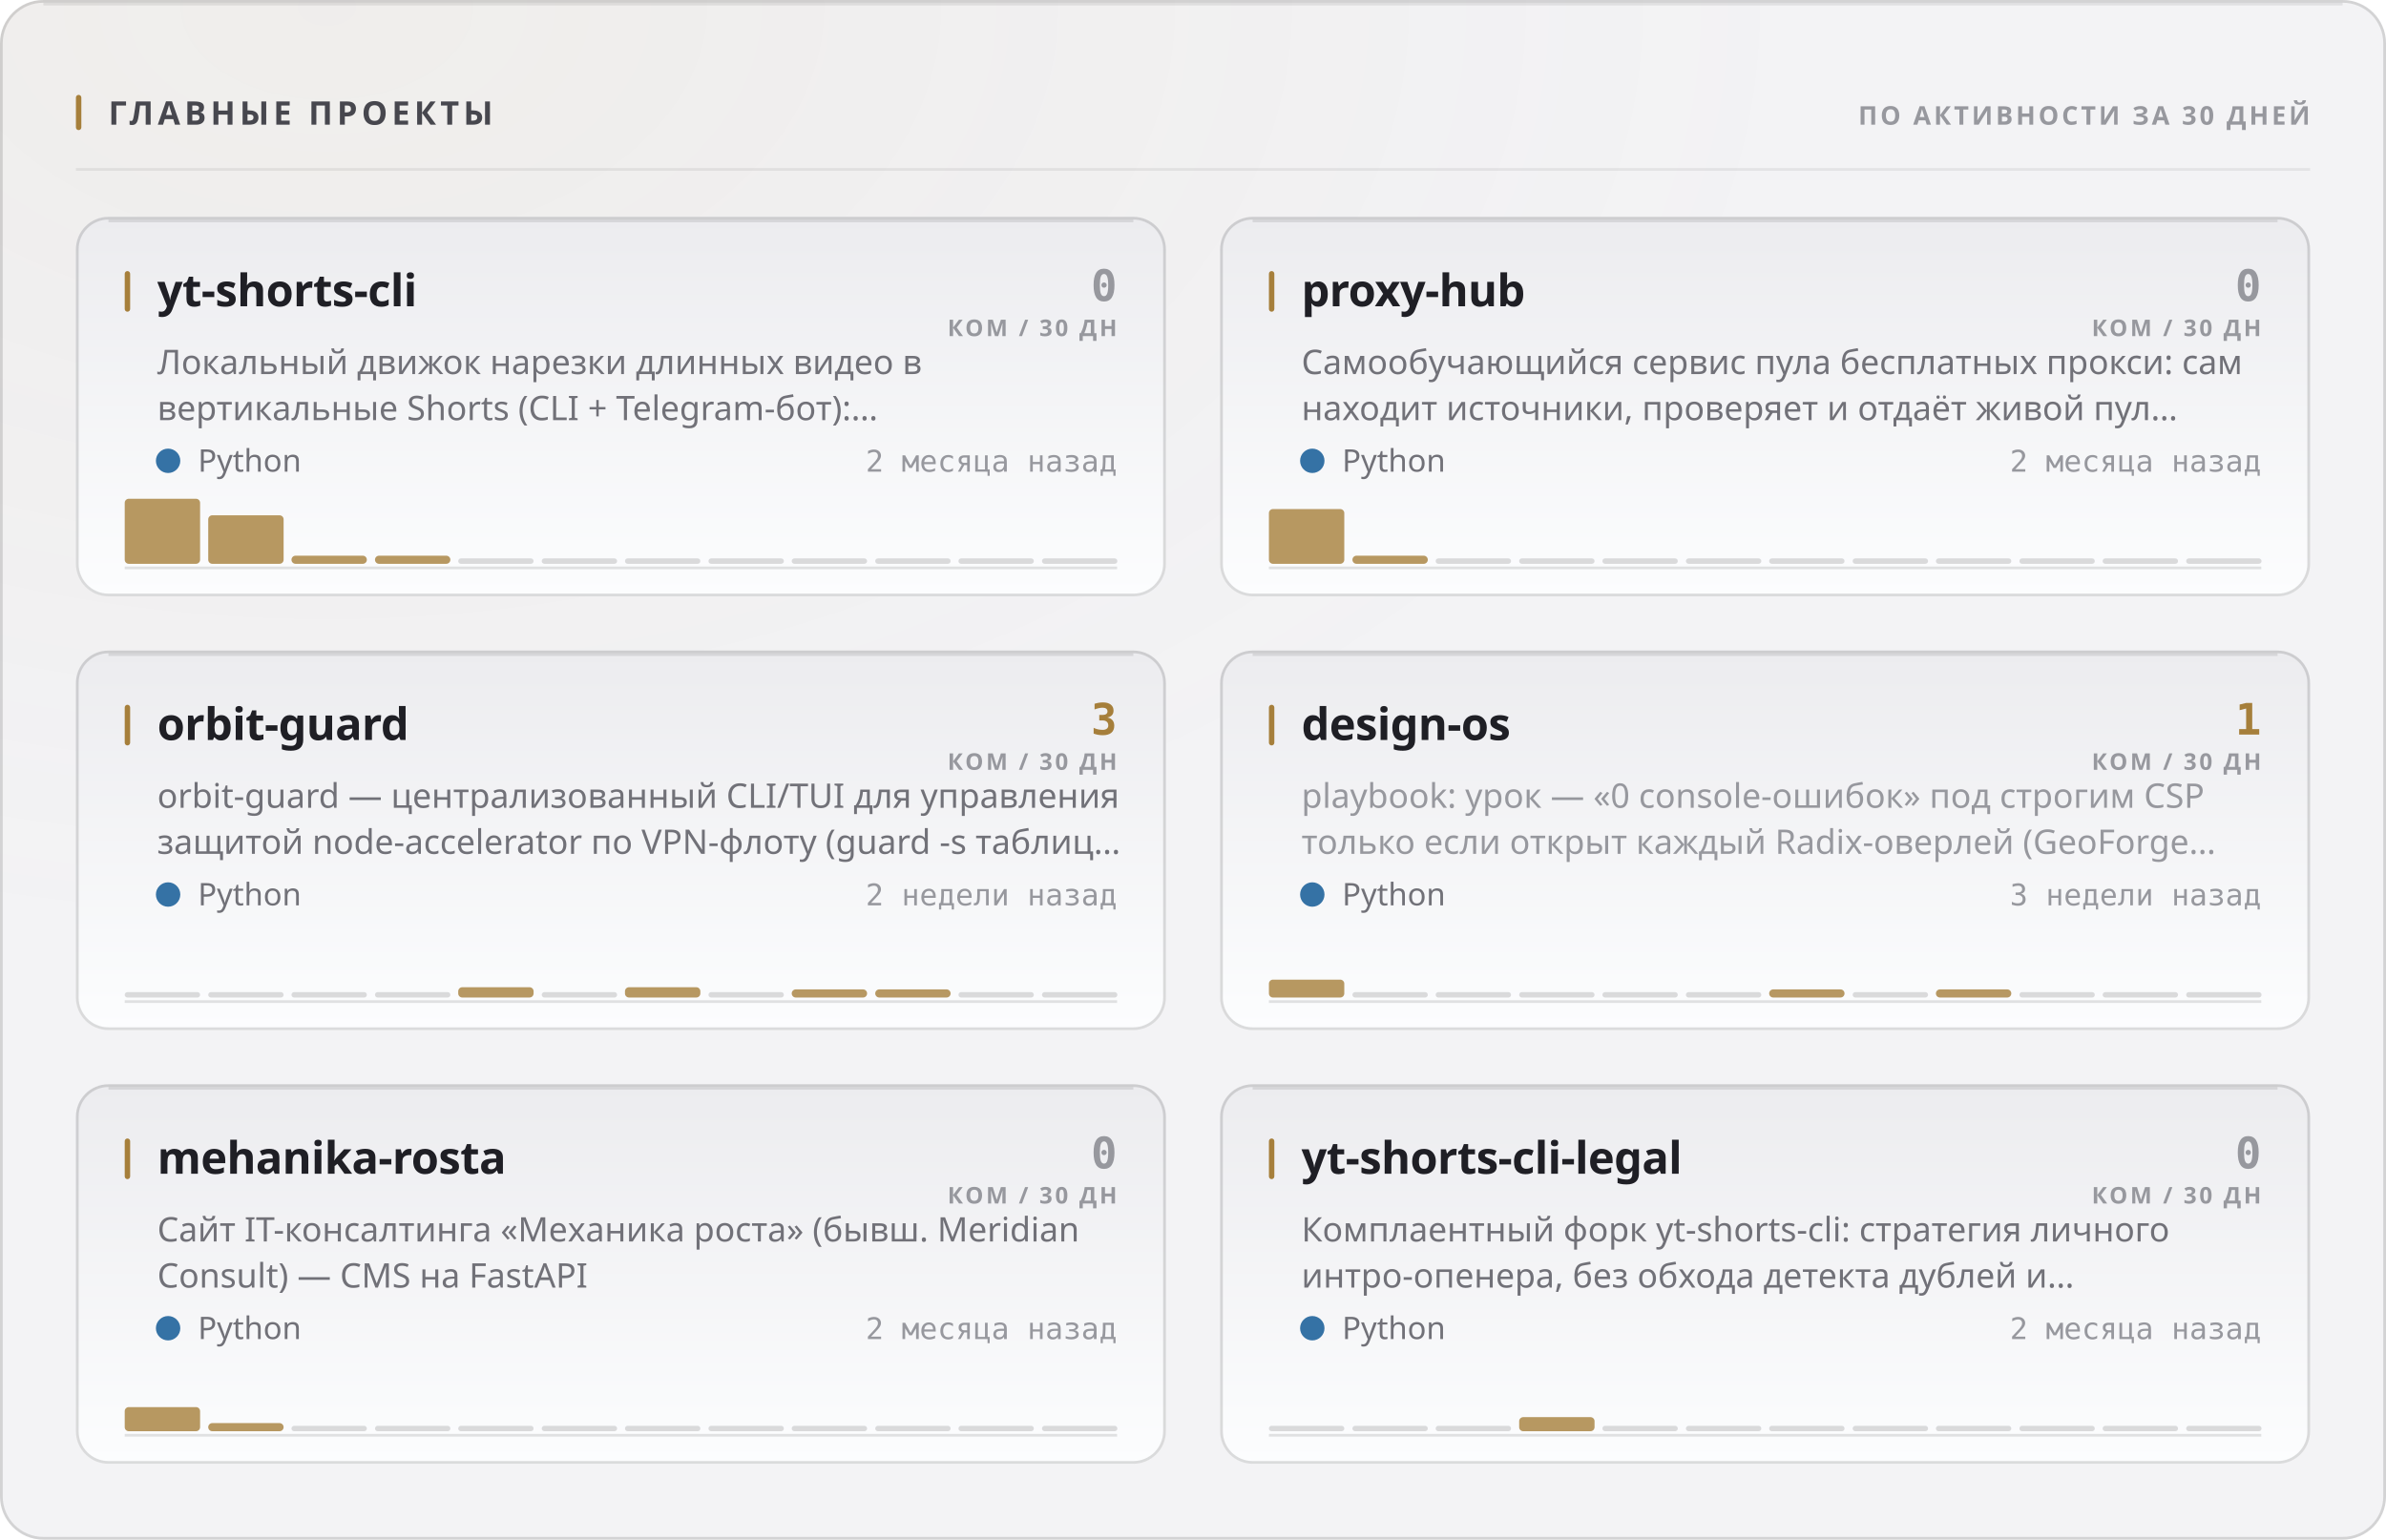
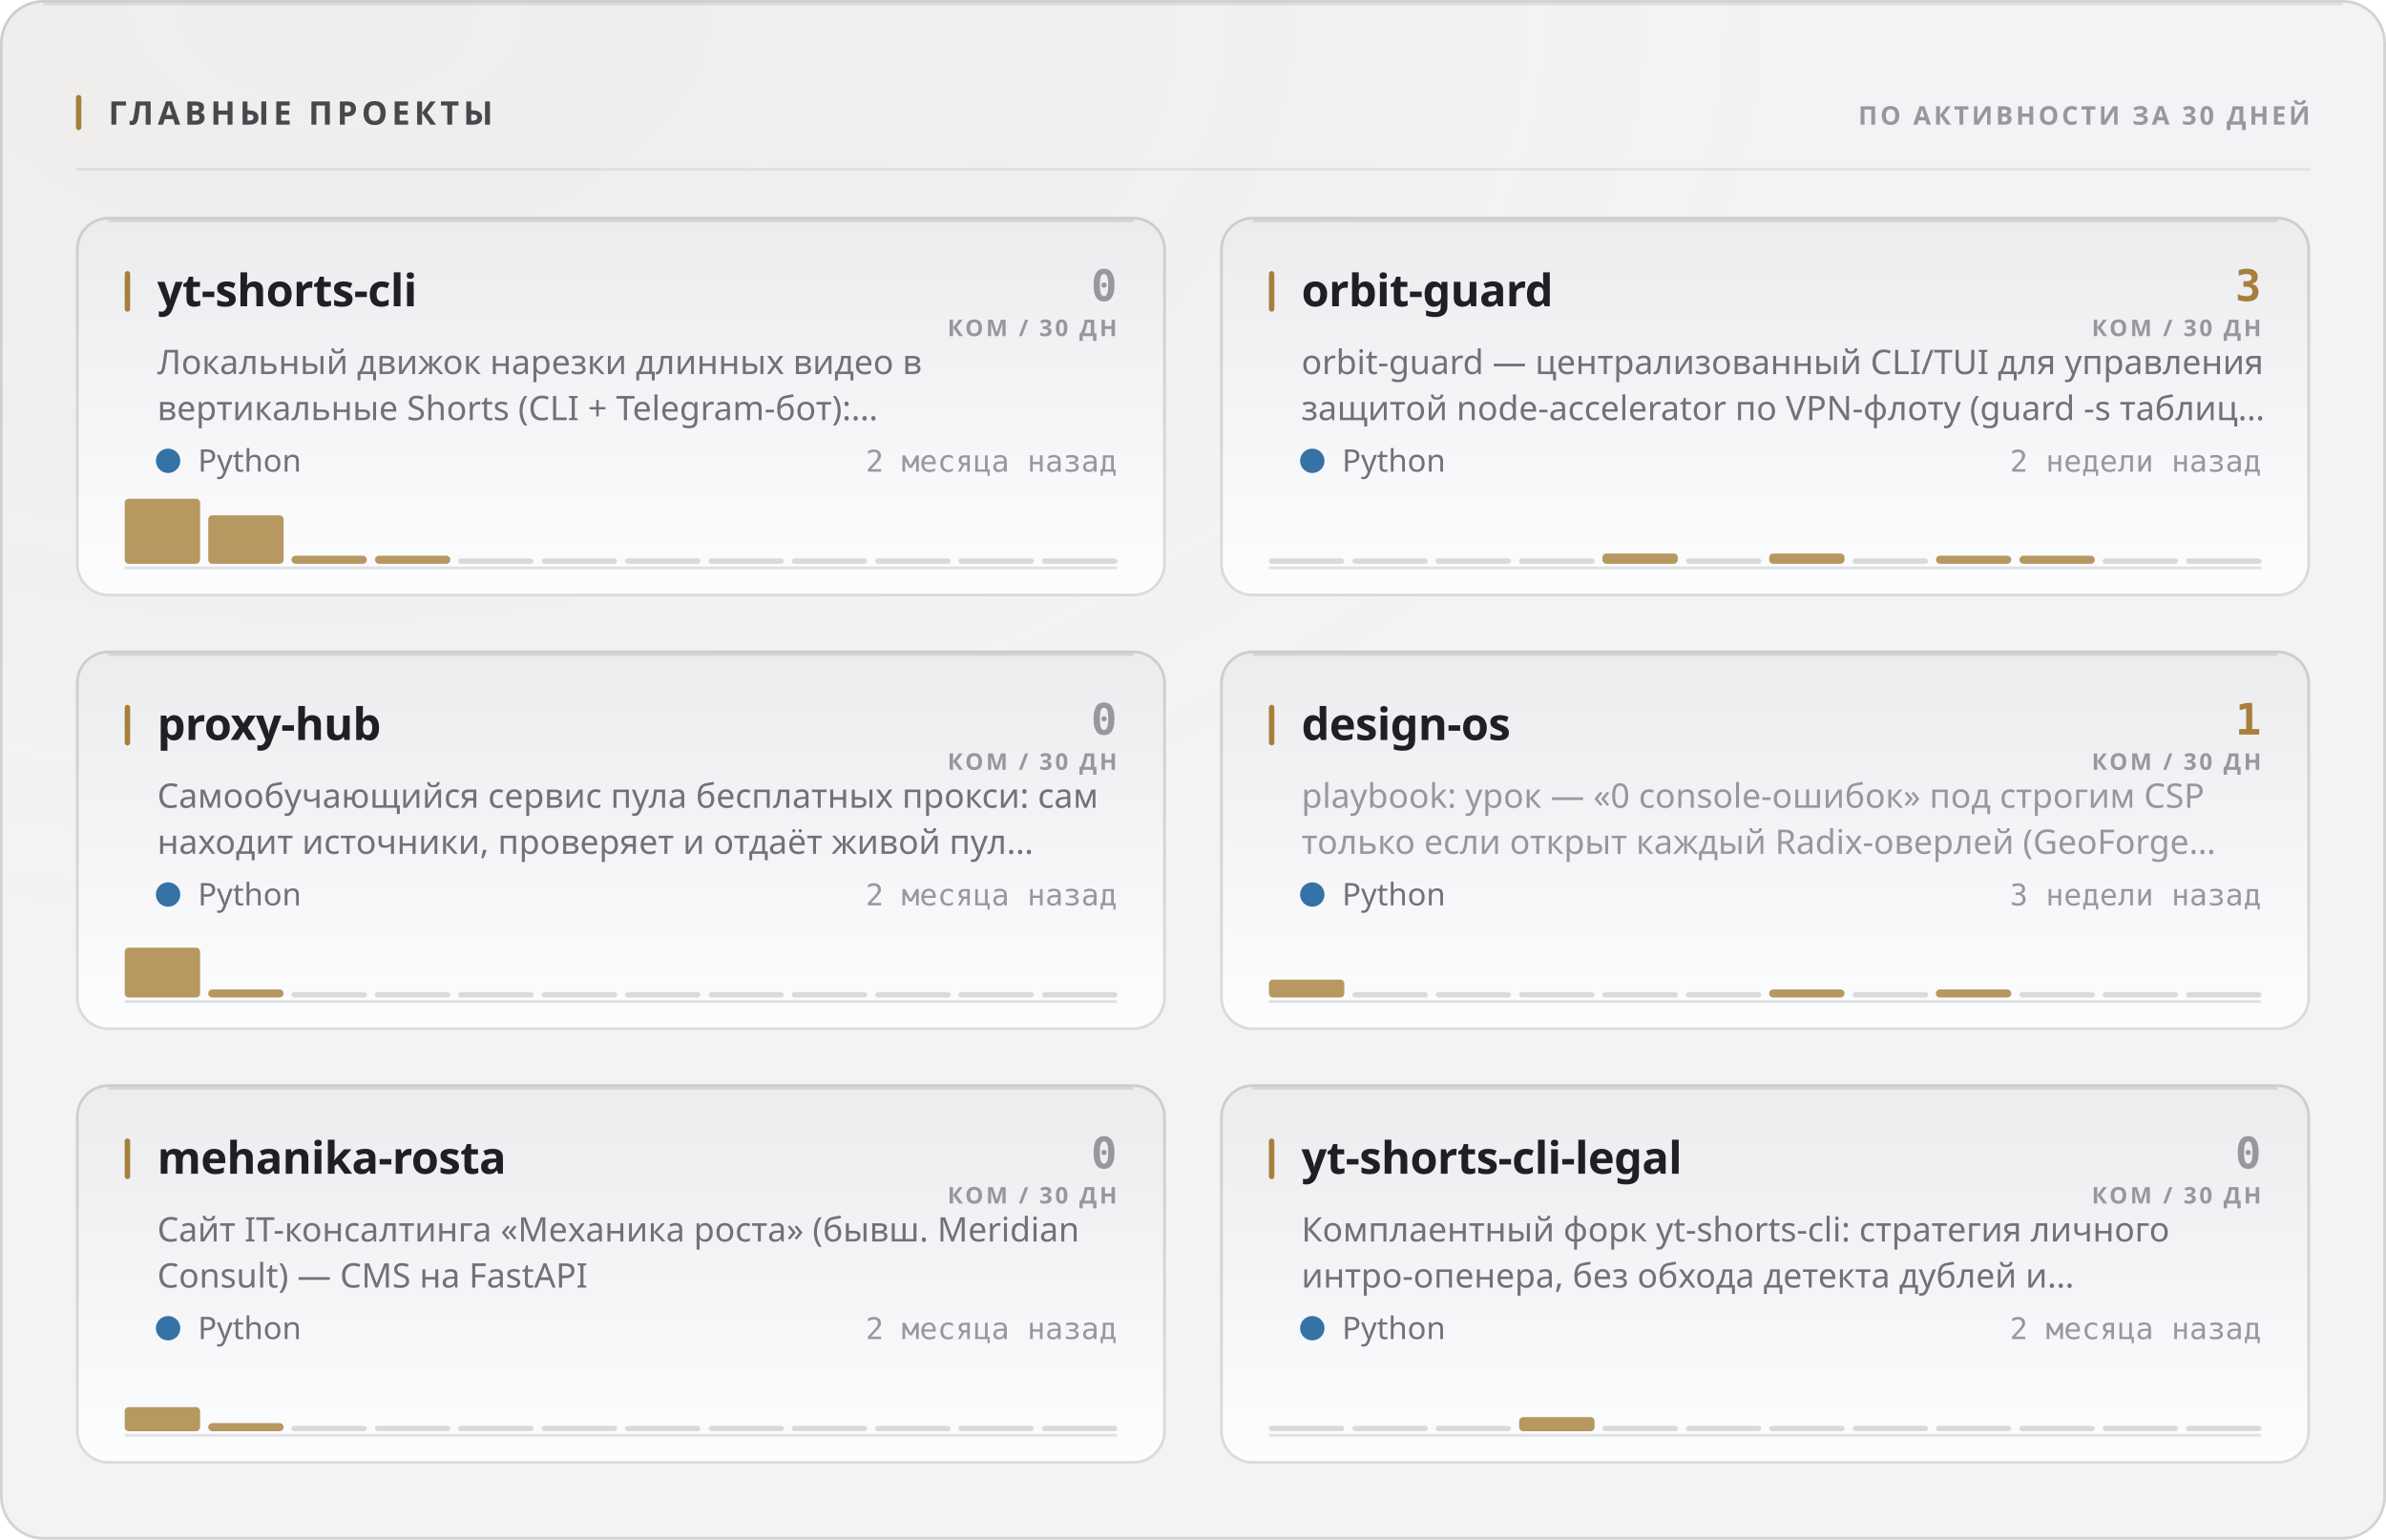
<svg xmlns="http://www.w3.org/2000/svg" width="880" height="568" viewBox="0 0 880 568" role="img">
  <style>
  text { font-family: -apple-system, BlinkMacSystemFont, 'Segoe UI', 'Noto Sans', Helvetica, Arial, sans-serif; }
  .mono { font-family: ui-monospace, 'SF Mono', 'Cascadia Mono', 'DejaVu Sans Mono', Menlo, Consolas, monospace; font-variant-numeric: tabular-nums; }
  .caps { letter-spacing: .1em; text-transform: uppercase; }

  @keyframes sheen  { from { transform: translateX(-120%); } to { transform: translateX(260%); } }
  @keyframes rise   { from { opacity: 0; transform: translateY(6px); } to { opacity: 1; transform: none; } }
  @keyframes slide  { from { opacity: 0; transform: translateX(-8px); } to { opacity: 1; transform: none; } }
  @keyframes grow   { from { transform: scaleY(0); } to { transform: scaleY(1); } }
  @keyframes widen  { from { transform: scaleX(0); } to { transform: scaleX(1); } }
  @keyframes draw   { from { stroke-dashoffset: 200; } to { stroke-dashoffset: 0; } }

  .sheen { animation: sheen 5.5s cubic-bezier(.45,0,.2,1) infinite; }
  .rise  { animation: rise .5s cubic-bezier(.16,1,.3,1) both; }
  .slide { animation: slide .42s cubic-bezier(.16,1,.3,1) both; }
  .bar   { transform-box: fill-box; transform-origin: 50% 100%;
           animation: grow .62s cubic-bezier(.16,1,.3,1) both; }
  .fill  { transform-box: fill-box; transform-origin: 0% 50%;
           animation: widen .8s cubic-bezier(.16,1,.3,1) both; }
  /* The hidden start state lives in the keyframes, never in the static rule.
     A renderer that ignores CSS animations then falls back to the FINISHED
     state — a drawn line, visible text — instead of an empty panel. */
  .spark { stroke-dasharray: 200;
           animation: draw 1.1s cubic-bezier(.16,1,.3,1) both; }

  @media (prefers-reduced-motion: reduce) {
    .sheen { animation: none; opacity: 0; }
    .rise, .slide, .bar, .fill, .spark { animation: none; opacity: 1; transform: none;
                                         stroke-dashoffset: 0; }
  }</style>
  <defs>
    <filter id="grain1" x="0" y="0" width="100%" height="100%">
      <feTurbulence type="fractalNoise" baseFrequency="0.82" numOctaves="3" stitchTiles="stitch" />
      <feColorMatrix type="saturate" values="0" />
    </filter>
    <radialGradient id="wash2" cx="14%" cy="0%" r="62%">
      <stop offset="0%" stop-color="#a67f3b" stop-opacity="0.05" />
      <stop offset="100%" stop-color="#a67f3b" stop-opacity="0" />
    </radialGradient>
    <linearGradient id="cardfill3" x1="0" y1="0" x2="0" y2="1">
      <stop offset="0%" stop-color="#ececef" />
      <stop offset="100%" stop-color="#fcfdfe" />
    </linearGradient>
    <linearGradient id="cardfill4" x1="0" y1="0" x2="0" y2="1">
      <stop offset="0%" stop-color="#ececef" />
      <stop offset="100%" stop-color="#fcfdfe" />
    </linearGradient>
    <linearGradient id="cardfill5" x1="0" y1="0" x2="0" y2="1">
      <stop offset="0%" stop-color="#ececef" />
      <stop offset="100%" stop-color="#fcfdfe" />
    </linearGradient>
    <linearGradient id="cardfill6" x1="0" y1="0" x2="0" y2="1">
      <stop offset="0%" stop-color="#ececef" />
      <stop offset="100%" stop-color="#fcfdfe" />
    </linearGradient>
    <linearGradient id="cardfill7" x1="0" y1="0" x2="0" y2="1">
      <stop offset="0%" stop-color="#ececef" />
      <stop offset="100%" stop-color="#fcfdfe" />
    </linearGradient>
    <linearGradient id="cardfill8" x1="0" y1="0" x2="0" y2="1">
      <stop offset="0%" stop-color="#ececef" />
      <stop offset="100%" stop-color="#fcfdfe" />
    </linearGradient>
  </defs>
  <rect width="880" height="568" rx="16" fill="#f3f3f5" />
  <rect width="880" height="568" rx="16" fill="url(#wash2)" />
  <rect width="880" height="568" rx="16" filter="url(#grain1)" opacity="0.035" style="mix-blend-mode:overlay" />
  <rect x=".5" y=".5" width="879" height="567" rx="15.5" fill="none" stroke="rgba(10,10,12,0.14)" />
  <path d="M16 1.5 H864" stroke="rgba(10,10,12,0.08)" stroke-width="1" fill="none" />
  <rect x="28" y="35" width="2" height="13" rx="1" fill="#a67f3b" />
  <text x="40" y="46" font-size="12" font-weight="700" fill="#47474e" letter-spacing="0.13em">ГЛАВНЫЕ ПРОЕКТЫ</text>
  <text x="852" y="46" font-size="9.5" font-weight="600" fill="#97989e" text-anchor="end" letter-spacing="0.11em">ПО АКТИВНОСТИ ЗА 30 ДНЕЙ</text>
  <path d="M28 62.5 H852" stroke="rgba(10,10,12,0.07)" stroke-width="1" />
  <g class="rise" opacity="1" style="">
    <rect x="28" y="80" width="402" height="140" rx="12" fill="url(#cardfill3)" />
    <rect x="28.5" y="80.5" width="401" height="139" rx="11.5" fill="none" stroke="rgba(10,10,12,0.14)" />
    <path d="M40 81.5 H418" stroke="rgba(10,10,12,0.1)" stroke-width="1" fill="none" />
    <rect x="46" y="100" width="2" height="15" rx="1" fill="#a67f3b" />
    <text x="58" y="113" font-size="16.5" font-weight="700" fill="#1f1f25" letter-spacing="-0.01em">yt-shorts-cli</text>
    <text x="412" y="111" font-size="16" font-weight="700" fill="#97989e" text-anchor="end" class="mono">0</text>
    <text x="412" y="124" font-size="8.5" font-weight="600" fill="#97989e" text-anchor="end" letter-spacing="0.11em">КОМ / 30 ДН</text>
    <text x="58" y="138" font-size="12.5" font-weight="400" fill="#717178">Локальный движок нарезки длинных видео в</text>
    <text x="58" y="155" font-size="12.5" font-weight="400" fill="#717178">вертикальные Shorts (CLI + Telegram-бот):…</text>
    <circle cx="62" cy="170" r="4.5" fill="#3572A5" />
    <text x="73" y="174" font-size="11.5" font-weight="400" fill="#717178">Python</text>
    <text x="412" y="174" font-size="11" font-weight="400" fill="#97989e" text-anchor="end" class="mono">2 месяца назад</text>
    <path d="M46 209.5 H412" stroke="rgba(10,10,12,0.112)" stroke-width="1" />
    <g class="bar" style="animation-delay:0.18s">
      <rect x="46.0" y="184.0" width="27.8" height="24.0" rx="1.5" fill="#a67f3b" opacity="0.8" />
      <rect x="76.8" y="190.1" width="27.8" height="17.9" rx="1.5" fill="#a67f3b" opacity="0.8" />
      <rect x="107.5" y="205.0" width="27.8" height="3.0" rx="1.5" fill="#a67f3b" opacity="0.8" />
      <rect x="138.3" y="205.0" width="27.8" height="3.0" rx="1.5" fill="#a67f3b" opacity="0.8" />
      <rect x="169.0" y="206.0" width="27.8" height="2" rx="1" fill="rgba(10,10,12,0.14)" />
      <rect x="199.8" y="206.0" width="27.8" height="2" rx="1" fill="rgba(10,10,12,0.14)" />
      <rect x="230.5" y="206.0" width="27.8" height="2" rx="1" fill="rgba(10,10,12,0.14)" />
      <rect x="261.3" y="206.0" width="27.8" height="2" rx="1" fill="rgba(10,10,12,0.14)" />
      <rect x="292.0" y="206.0" width="27.8" height="2" rx="1" fill="rgba(10,10,12,0.14)" />
      <rect x="322.8" y="206.0" width="27.8" height="2" rx="1" fill="rgba(10,10,12,0.14)" />
      <rect x="353.5" y="206.0" width="27.8" height="2" rx="1" fill="rgba(10,10,12,0.14)" />
      <rect x="384.3" y="206.0" width="27.8" height="2" rx="1" fill="rgba(10,10,12,0.14)" />
    </g>
  </g>
  <g class="rise" opacity="1" style=" animation-delay:0.055s;">
    <rect x="450" y="80" width="402" height="140" rx="12" fill="url(#cardfill4)" />
    <rect x="450.5" y="80.5" width="401" height="139" rx="11.5" fill="none" stroke="rgba(10,10,12,0.14)" />
    <path d="M462 81.5 H840" stroke="rgba(10,10,12,0.1)" stroke-width="1" fill="none" />
    <rect x="468" y="100" width="2" height="15" rx="1" fill="#a67f3b" />
-     <text x="480" y="113" font-size="16.5" font-weight="700" fill="#1f1f25" letter-spacing="-0.01em">proxy-hub</text>
-     <text x="834" y="111" font-size="16" font-weight="700" fill="#97989e" text-anchor="end" class="mono">0</text>
+     <text x="480" y="113" font-size="16.5" font-weight="700" fill="#1f1f25" letter-spacing="-0.01em">orbit-guard</text>
+     <text x="834" y="111" font-size="16" font-weight="700" fill="#a67f3b" text-anchor="end" class="mono">3</text>
    <text x="834" y="124" font-size="8.5" font-weight="600" fill="#97989e" text-anchor="end" letter-spacing="0.11em">КОМ / 30 ДН</text>
-     <text x="480" y="138" font-size="12.5" font-weight="400" fill="#717178">Самообучающийся сервис пула бесплатных прокси: сам</text>
-     <text x="480" y="155" font-size="12.5" font-weight="400" fill="#717178">находит источники, проверяет и отдаёт живой пул…</text>
+     <text x="480" y="138" font-size="12.5" font-weight="400" fill="#717178">orbit-guard — централизованный CLI/TUI для управления</text>
+     <text x="480" y="155" font-size="12.5" font-weight="400" fill="#717178">защитой node-accelerator по VPN-флоту (guard -s таблиц…</text>
    <circle cx="484" cy="170" r="4.5" fill="#3572A5" />
    <text x="495" y="174" font-size="11.5" font-weight="400" fill="#717178">Python</text>
-     <text x="834" y="174" font-size="11" font-weight="400" fill="#97989e" text-anchor="end" class="mono">2 месяца назад</text>
+     <text x="834" y="174" font-size="11" font-weight="400" fill="#97989e" text-anchor="end" class="mono">2 недели назад</text>
    <path d="M468 209.5 H834" stroke="rgba(10,10,12,0.112)" stroke-width="1" />
    <g class="bar" style="animation-delay:0.24s">
-       <rect x="468.0" y="187.8" width="27.8" height="20.2" rx="1.5" fill="#a67f3b" opacity="0.8" />
-       <rect x="498.8" y="205.0" width="27.8" height="3.0" rx="1.5" fill="#a67f3b" opacity="0.8" />
+       <rect x="468.0" y="206.0" width="27.8" height="2" rx="1" fill="rgba(10,10,12,0.14)" />
+       <rect x="498.8" y="206.0" width="27.8" height="2" rx="1" fill="rgba(10,10,12,0.14)" />
      <rect x="529.5" y="206.0" width="27.8" height="2" rx="1" fill="rgba(10,10,12,0.14)" />
      <rect x="560.3" y="206.0" width="27.8" height="2" rx="1" fill="rgba(10,10,12,0.14)" />
-       <rect x="591.0" y="206.0" width="27.8" height="2" rx="1" fill="rgba(10,10,12,0.14)" />
+       <rect x="591.0" y="204.2" width="27.8" height="3.8" rx="1.5" fill="#a67f3b" opacity="0.8" />
      <rect x="621.8" y="206.0" width="27.8" height="2" rx="1" fill="rgba(10,10,12,0.14)" />
-       <rect x="652.5" y="206.0" width="27.8" height="2" rx="1" fill="rgba(10,10,12,0.14)" />
+       <rect x="652.5" y="204.2" width="27.8" height="3.8" rx="1.5" fill="#a67f3b" opacity="0.8" />
      <rect x="683.3" y="206.0" width="27.8" height="2" rx="1" fill="rgba(10,10,12,0.14)" />
-       <rect x="714.0" y="206.0" width="27.8" height="2" rx="1" fill="rgba(10,10,12,0.14)" />
-       <rect x="744.8" y="206.0" width="27.8" height="2" rx="1" fill="rgba(10,10,12,0.14)" />
+       <rect x="714.0" y="205.0" width="27.8" height="3.0" rx="1.5" fill="#a67f3b" opacity="0.8" />
+       <rect x="744.8" y="205.0" width="27.8" height="3.0" rx="1.5" fill="#a67f3b" opacity="0.8" />
      <rect x="775.5" y="206.0" width="27.8" height="2" rx="1" fill="rgba(10,10,12,0.14)" />
      <rect x="806.3" y="206.0" width="27.8" height="2" rx="1" fill="rgba(10,10,12,0.14)" />
    </g>
  </g>
  <g class="rise" opacity="1" style=" animation-delay:0.110s;">
    <rect x="28" y="240" width="402" height="140" rx="12" fill="url(#cardfill5)" />
    <rect x="28.5" y="240.5" width="401" height="139" rx="11.5" fill="none" stroke="rgba(10,10,12,0.14)" />
    <path d="M40 241.5 H418" stroke="rgba(10,10,12,0.1)" stroke-width="1" fill="none" />
    <rect x="46" y="260" width="2" height="15" rx="1" fill="#a67f3b" />
-     <text x="58" y="273" font-size="16.5" font-weight="700" fill="#1f1f25" letter-spacing="-0.01em">orbit-guard</text>
-     <text x="412" y="271" font-size="16" font-weight="700" fill="#a67f3b" text-anchor="end" class="mono">3</text>
+     <text x="58" y="273" font-size="16.5" font-weight="700" fill="#1f1f25" letter-spacing="-0.01em">proxy-hub</text>
+     <text x="412" y="271" font-size="16" font-weight="700" fill="#97989e" text-anchor="end" class="mono">0</text>
    <text x="412" y="284" font-size="8.5" font-weight="600" fill="#97989e" text-anchor="end" letter-spacing="0.11em">КОМ / 30 ДН</text>
-     <text x="58" y="298" font-size="12.5" font-weight="400" fill="#717178">orbit-guard — централизованный CLI/TUI для управления</text>
-     <text x="58" y="315" font-size="12.5" font-weight="400" fill="#717178">защитой node-accelerator по VPN-флоту (guard -s таблиц…</text>
+     <text x="58" y="298" font-size="12.5" font-weight="400" fill="#717178">Самообучающийся сервис пула бесплатных прокси: сам</text>
+     <text x="58" y="315" font-size="12.5" font-weight="400" fill="#717178">находит источники, проверяет и отдаёт живой пул…</text>
    <circle cx="62" cy="330" r="4.5" fill="#3572A5" />
    <text x="73" y="334" font-size="11.5" font-weight="400" fill="#717178">Python</text>
-     <text x="412" y="334" font-size="11" font-weight="400" fill="#97989e" text-anchor="end" class="mono">2 недели назад</text>
+     <text x="412" y="334" font-size="11" font-weight="400" fill="#97989e" text-anchor="end" class="mono">2 месяца назад</text>
    <path d="M46 369.5 H412" stroke="rgba(10,10,12,0.112)" stroke-width="1" />
    <g class="bar" style="animation-delay:0.3s">
-       <rect x="46.0" y="366.0" width="27.8" height="2" rx="1" fill="rgba(10,10,12,0.14)" />
-       <rect x="76.8" y="366.0" width="27.8" height="2" rx="1" fill="rgba(10,10,12,0.14)" />
+       <rect x="46.0" y="349.6" width="27.8" height="18.4" rx="1.5" fill="#a67f3b" opacity="0.8" />
+       <rect x="76.8" y="365.0" width="27.8" height="3.0" rx="1.5" fill="#a67f3b" opacity="0.8" />
      <rect x="107.5" y="366.0" width="27.8" height="2" rx="1" fill="rgba(10,10,12,0.14)" />
      <rect x="138.3" y="366.0" width="27.8" height="2" rx="1" fill="rgba(10,10,12,0.14)" />
-       <rect x="169.0" y="364.2" width="27.8" height="3.8" rx="1.5" fill="#a67f3b" opacity="0.8" />
+       <rect x="169.0" y="366.0" width="27.8" height="2" rx="1" fill="rgba(10,10,12,0.14)" />
      <rect x="199.8" y="366.0" width="27.8" height="2" rx="1" fill="rgba(10,10,12,0.14)" />
-       <rect x="230.5" y="364.2" width="27.8" height="3.8" rx="1.5" fill="#a67f3b" opacity="0.8" />
+       <rect x="230.5" y="366.0" width="27.8" height="2" rx="1" fill="rgba(10,10,12,0.14)" />
      <rect x="261.3" y="366.0" width="27.8" height="2" rx="1" fill="rgba(10,10,12,0.14)" />
-       <rect x="292.0" y="365.0" width="27.8" height="3.0" rx="1.5" fill="#a67f3b" opacity="0.8" />
-       <rect x="322.8" y="365.0" width="27.8" height="3.0" rx="1.5" fill="#a67f3b" opacity="0.8" />
+       <rect x="292.0" y="366.0" width="27.8" height="2" rx="1" fill="rgba(10,10,12,0.14)" />
+       <rect x="322.8" y="366.0" width="27.8" height="2" rx="1" fill="rgba(10,10,12,0.14)" />
      <rect x="353.5" y="366.0" width="27.8" height="2" rx="1" fill="rgba(10,10,12,0.14)" />
      <rect x="384.3" y="366.0" width="27.8" height="2" rx="1" fill="rgba(10,10,12,0.14)" />
    </g>
  </g>
  <g class="rise" opacity="1" style=" animation-delay:0.165s;">
    <rect x="450" y="240" width="402" height="140" rx="12" fill="url(#cardfill6)" />
    <rect x="450.5" y="240.5" width="401" height="139" rx="11.5" fill="none" stroke="rgba(10,10,12,0.14)" />
    <path d="M462 241.5 H840" stroke="rgba(10,10,12,0.1)" stroke-width="1" fill="none" />
    <rect x="468" y="260" width="2" height="15" rx="1" fill="#a67f3b" />
    <text x="480" y="273" font-size="16.5" font-weight="700" fill="#1f1f25" letter-spacing="-0.01em">design-os</text>
    <text x="834" y="271" font-size="16" font-weight="700" fill="#a67f3b" text-anchor="end" class="mono">1</text>
    <text x="834" y="284" font-size="8.5" font-weight="600" fill="#97989e" text-anchor="end" letter-spacing="0.11em">КОМ / 30 ДН</text>
    <text x="480" y="298" font-size="12.5" font-weight="400" fill="#97989e">playbook: урок — «0 console-ошибок» под строгим CSP</text>
    <text x="480" y="315" font-size="12.5" font-weight="400" fill="#97989e">только если открыт каждый Radix-оверлей (GeoForge…</text>
    <circle cx="484" cy="330" r="4.5" fill="#3572A5" />
    <text x="495" y="334" font-size="11.5" font-weight="400" fill="#717178">Python</text>
    <text x="834" y="334" font-size="11" font-weight="400" fill="#97989e" text-anchor="end" class="mono">3 недели назад</text>
    <path d="M468 369.5 H834" stroke="rgba(10,10,12,0.112)" stroke-width="1" />
    <g class="bar" style="animation-delay:0.36s">
      <rect x="468.0" y="361.4" width="27.8" height="6.6" rx="1.5" fill="#a67f3b" opacity="0.8" />
      <rect x="498.8" y="366.0" width="27.8" height="2" rx="1" fill="rgba(10,10,12,0.14)" />
      <rect x="529.5" y="366.0" width="27.8" height="2" rx="1" fill="rgba(10,10,12,0.14)" />
      <rect x="560.3" y="366.0" width="27.8" height="2" rx="1" fill="rgba(10,10,12,0.14)" />
      <rect x="591.0" y="366.0" width="27.8" height="2" rx="1" fill="rgba(10,10,12,0.14)" />
      <rect x="621.8" y="366.0" width="27.8" height="2" rx="1" fill="rgba(10,10,12,0.14)" />
      <rect x="652.5" y="365.0" width="27.8" height="3.0" rx="1.5" fill="#a67f3b" opacity="0.8" />
      <rect x="683.3" y="366.0" width="27.8" height="2" rx="1" fill="rgba(10,10,12,0.14)" />
      <rect x="714.0" y="365.0" width="27.8" height="3.0" rx="1.5" fill="#a67f3b" opacity="0.8" />
      <rect x="744.8" y="366.0" width="27.8" height="2" rx="1" fill="rgba(10,10,12,0.14)" />
      <rect x="775.5" y="366.0" width="27.8" height="2" rx="1" fill="rgba(10,10,12,0.14)" />
      <rect x="806.3" y="366.0" width="27.8" height="2" rx="1" fill="rgba(10,10,12,0.14)" />
    </g>
  </g>
  <g class="rise" opacity="1" style=" animation-delay:0.220s;">
    <rect x="28" y="400" width="402" height="140" rx="12" fill="url(#cardfill7)" />
    <rect x="28.5" y="400.5" width="401" height="139" rx="11.5" fill="none" stroke="rgba(10,10,12,0.14)" />
    <path d="M40 401.5 H418" stroke="rgba(10,10,12,0.1)" stroke-width="1" fill="none" />
    <rect x="46" y="420" width="2" height="15" rx="1" fill="#a67f3b" />
    <text x="58" y="433" font-size="16.5" font-weight="700" fill="#1f1f25" letter-spacing="-0.01em">mehanika-rosta</text>
    <text x="412" y="431" font-size="16" font-weight="700" fill="#97989e" text-anchor="end" class="mono">0</text>
    <text x="412" y="444" font-size="8.5" font-weight="600" fill="#97989e" text-anchor="end" letter-spacing="0.11em">КОМ / 30 ДН</text>
    <text x="58" y="458" font-size="12.5" font-weight="400" fill="#717178">Сайт IT-консалтинга «Механика роста» (бывш. Meridian</text>
    <text x="58" y="475" font-size="12.5" font-weight="400" fill="#717178">Consult) — CMS на FastAPI</text>
    <circle cx="62" cy="490" r="4.5" fill="#3572A5" />
    <text x="73" y="494" font-size="11.5" font-weight="400" fill="#717178">Python</text>
    <text x="412" y="494" font-size="11" font-weight="400" fill="#97989e" text-anchor="end" class="mono">2 месяца назад</text>
    <path d="M46 529.5 H412" stroke="rgba(10,10,12,0.112)" stroke-width="1" />
    <g class="bar" style="animation-delay:0.42s">
      <rect x="46.0" y="519.1" width="27.8" height="8.9" rx="1.5" fill="#a67f3b" opacity="0.8" />
      <rect x="76.8" y="525.0" width="27.8" height="3.0" rx="1.5" fill="#a67f3b" opacity="0.8" />
      <rect x="107.5" y="526.0" width="27.8" height="2" rx="1" fill="rgba(10,10,12,0.14)" />
      <rect x="138.3" y="526.0" width="27.8" height="2" rx="1" fill="rgba(10,10,12,0.14)" />
      <rect x="169.0" y="526.0" width="27.8" height="2" rx="1" fill="rgba(10,10,12,0.14)" />
      <rect x="199.8" y="526.0" width="27.8" height="2" rx="1" fill="rgba(10,10,12,0.14)" />
      <rect x="230.5" y="526.0" width="27.8" height="2" rx="1" fill="rgba(10,10,12,0.14)" />
      <rect x="261.3" y="526.0" width="27.8" height="2" rx="1" fill="rgba(10,10,12,0.14)" />
      <rect x="292.0" y="526.0" width="27.8" height="2" rx="1" fill="rgba(10,10,12,0.14)" />
      <rect x="322.8" y="526.0" width="27.8" height="2" rx="1" fill="rgba(10,10,12,0.14)" />
      <rect x="353.5" y="526.0" width="27.8" height="2" rx="1" fill="rgba(10,10,12,0.14)" />
      <rect x="384.3" y="526.0" width="27.8" height="2" rx="1" fill="rgba(10,10,12,0.14)" />
    </g>
  </g>
  <g class="rise" opacity="1" style=" animation-delay:0.275s;">
    <rect x="450" y="400" width="402" height="140" rx="12" fill="url(#cardfill8)" />
    <rect x="450.5" y="400.5" width="401" height="139" rx="11.5" fill="none" stroke="rgba(10,10,12,0.14)" />
    <path d="M462 401.5 H840" stroke="rgba(10,10,12,0.1)" stroke-width="1" fill="none" />
    <rect x="468" y="420" width="2" height="15" rx="1" fill="#a67f3b" />
    <text x="480" y="433" font-size="16.5" font-weight="700" fill="#1f1f25" letter-spacing="-0.01em">yt-shorts-cli-legal</text>
    <text x="834" y="431" font-size="16" font-weight="700" fill="#97989e" text-anchor="end" class="mono">0</text>
    <text x="834" y="444" font-size="8.5" font-weight="600" fill="#97989e" text-anchor="end" letter-spacing="0.11em">КОМ / 30 ДН</text>
    <text x="480" y="458" font-size="12.5" font-weight="400" fill="#717178">Комплаентный форк yt-shorts-cli: стратегия личного</text>
    <text x="480" y="475" font-size="12.5" font-weight="400" fill="#717178">интро-опенера, без обхода детекта дублей и…</text>
    <circle cx="484" cy="490" r="4.5" fill="#3572A5" />
    <text x="495" y="494" font-size="11.5" font-weight="400" fill="#717178">Python</text>
    <text x="834" y="494" font-size="11" font-weight="400" fill="#97989e" text-anchor="end" class="mono">2 месяца назад</text>
    <path d="M468 529.5 H834" stroke="rgba(10,10,12,0.112)" stroke-width="1" />
    <g class="bar" style="animation-delay:0.48s">
      <rect x="468.0" y="526.0" width="27.8" height="2" rx="1" fill="rgba(10,10,12,0.14)" />
      <rect x="498.8" y="526.0" width="27.8" height="2" rx="1" fill="rgba(10,10,12,0.14)" />
      <rect x="529.5" y="526.0" width="27.8" height="2" rx="1" fill="rgba(10,10,12,0.14)" />
      <rect x="560.3" y="522.8" width="27.8" height="5.2" rx="1.5" fill="#a67f3b" opacity="0.8" />
      <rect x="591.0" y="526.0" width="27.8" height="2" rx="1" fill="rgba(10,10,12,0.14)" />
      <rect x="621.8" y="526.0" width="27.8" height="2" rx="1" fill="rgba(10,10,12,0.14)" />
      <rect x="652.5" y="526.0" width="27.8" height="2" rx="1" fill="rgba(10,10,12,0.14)" />
      <rect x="683.3" y="526.0" width="27.8" height="2" rx="1" fill="rgba(10,10,12,0.14)" />
      <rect x="714.0" y="526.0" width="27.8" height="2" rx="1" fill="rgba(10,10,12,0.14)" />
      <rect x="744.8" y="526.0" width="27.8" height="2" rx="1" fill="rgba(10,10,12,0.14)" />
      <rect x="775.5" y="526.0" width="27.8" height="2" rx="1" fill="rgba(10,10,12,0.14)" />
      <rect x="806.3" y="526.0" width="27.8" height="2" rx="1" fill="rgba(10,10,12,0.14)" />
    </g>
  </g>
</svg>
